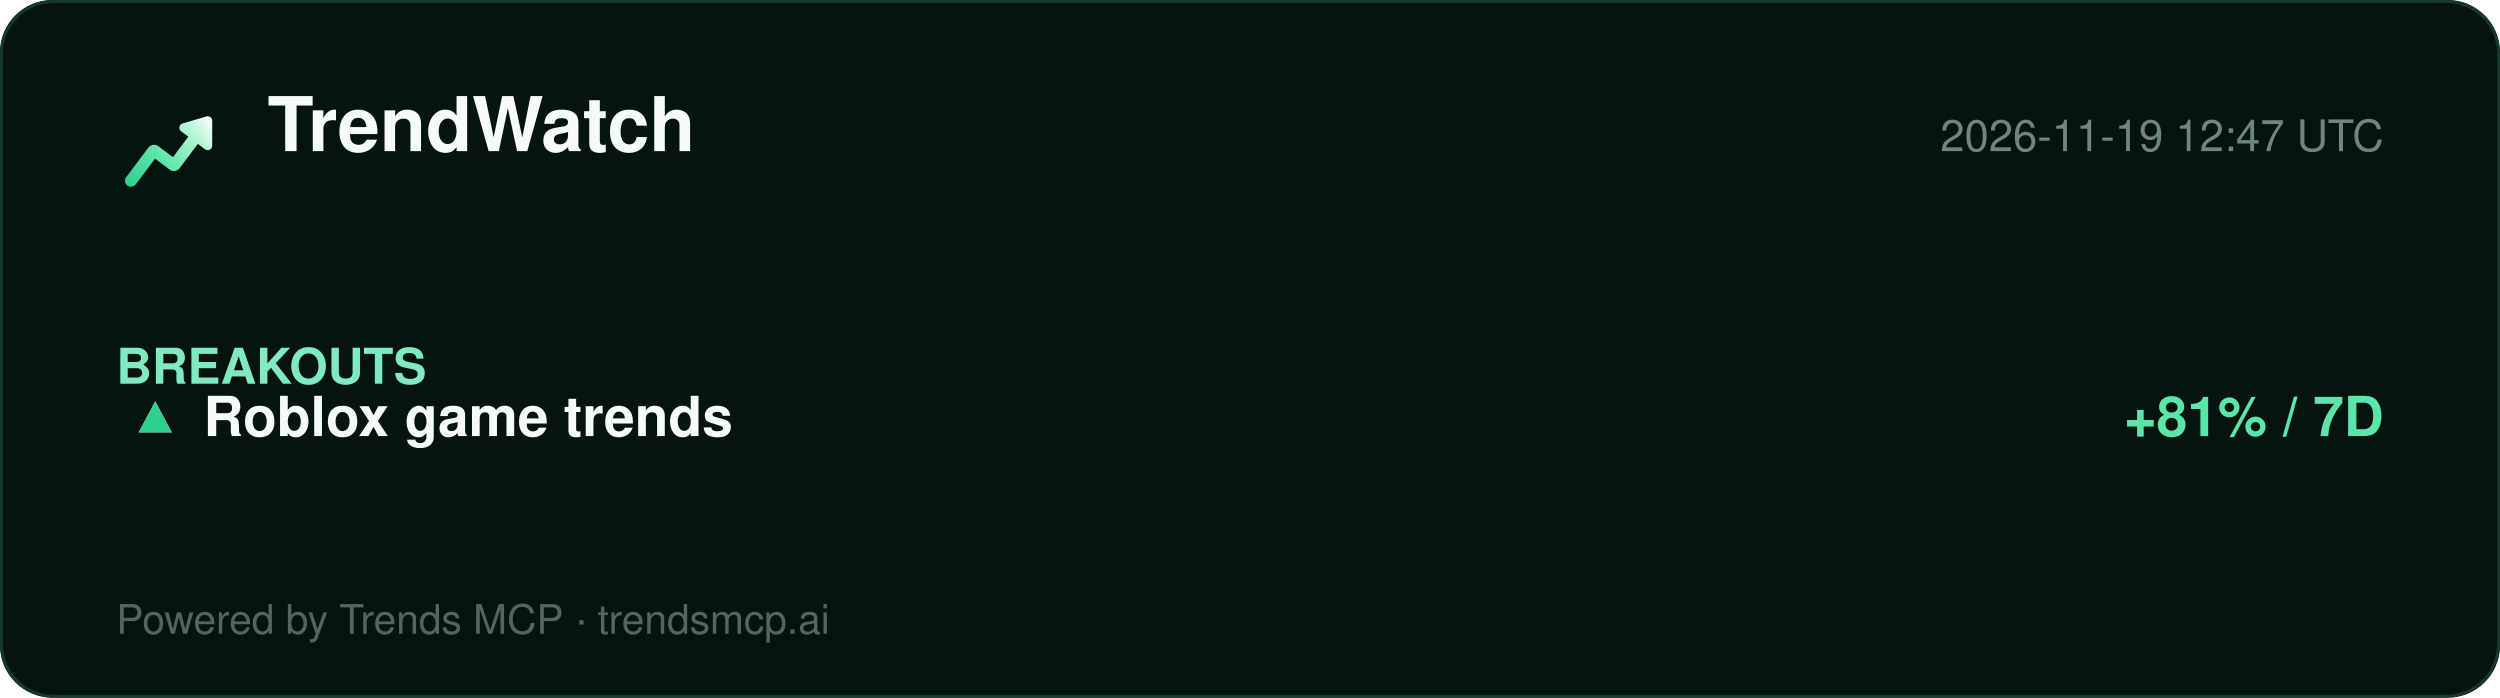
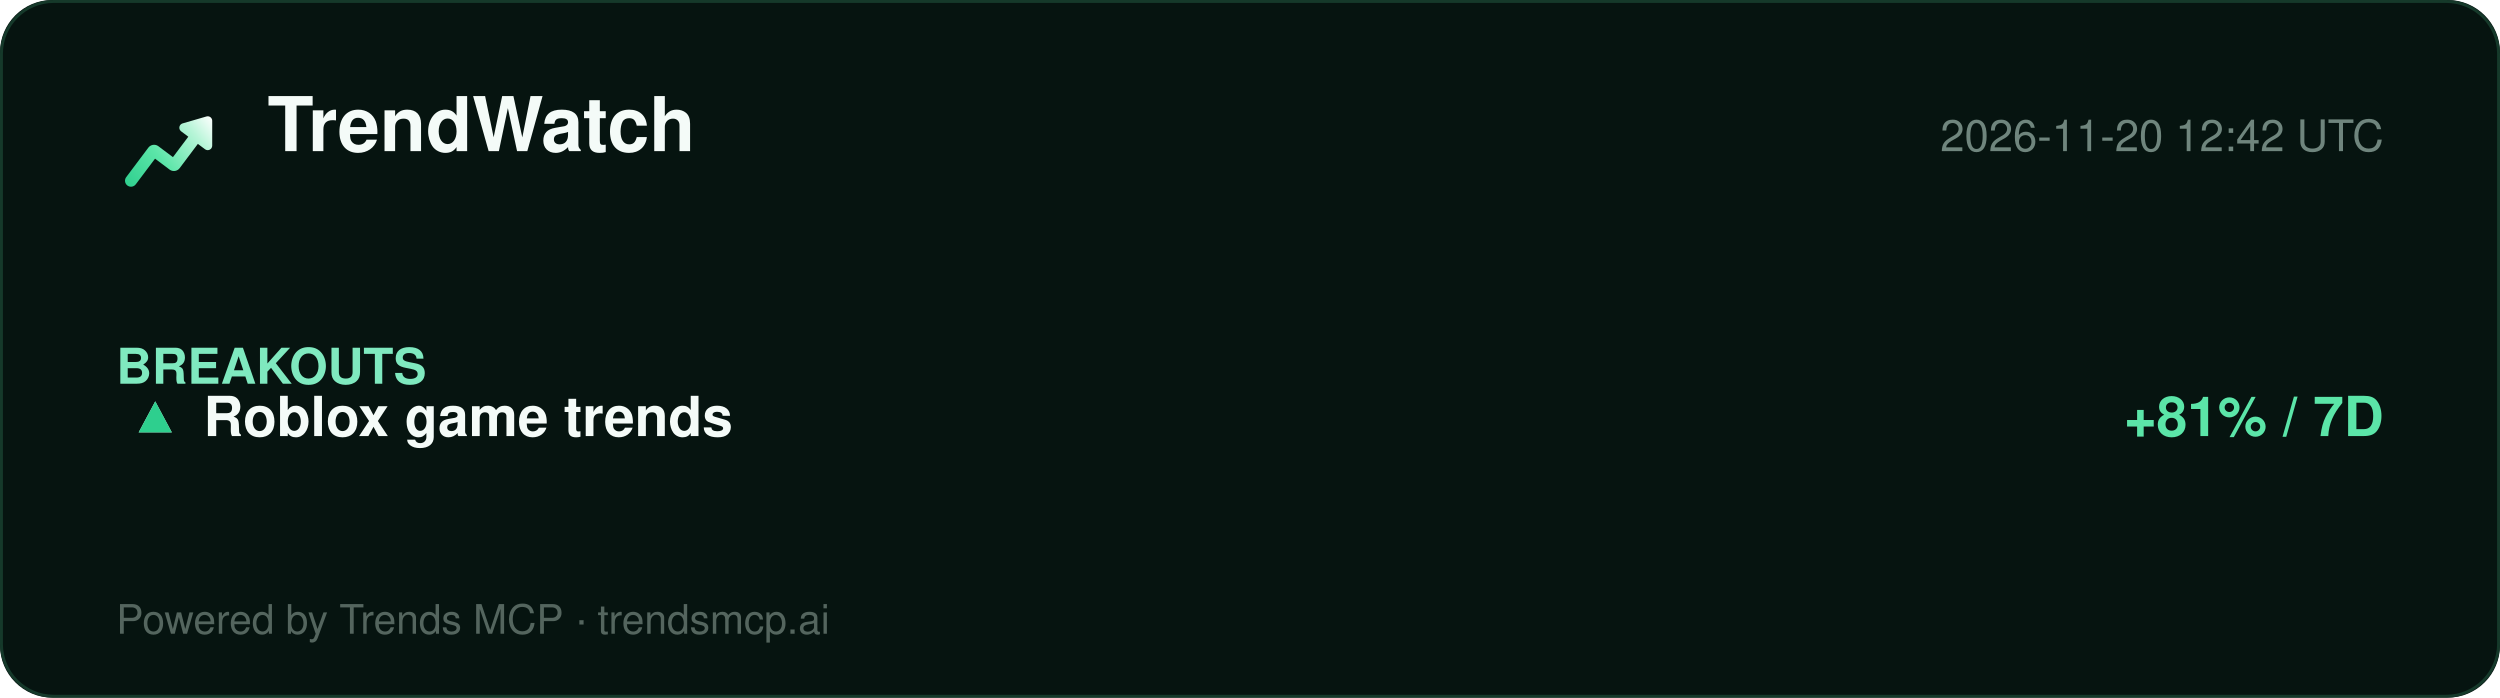
<svg xmlns="http://www.w3.org/2000/svg" width="860" height="240" viewBox="0 0 860 240" role="img" aria-label="TrendWatch report">
  <defs>
    <linearGradient id="lg" x1="2" y1="20" x2="22" y2="4" gradientUnits="userSpaceOnUse">
      <stop offset="0%" stop-color="#2ecf8e" />
      <stop offset="40%" stop-color="#5be5a8" />
      <stop offset="78%" stop-color="#b8f5d8" />
      <stop offset="100%" stop-color="#ffffff" />
    </linearGradient>
  </defs>
  <rect width="860" height="240" rx="18" fill="#061410" />
  <rect x="0.5" y="0.5" width="859" height="239" rx="18" fill="none" stroke="#15392a" />
  <g transform="translate(40,34) scale(1.5)">
    <path d="M20.684 4.042A1.029 1.029 0 0 1 22 5.03l-.001 5.712a1.03 1.03 0 0 1-1.647.823L18.71 10.33l-4.18 5.568a1.647 1.647 0 0 1-2.155.428l-.15-.1-3.337-2.507-4.418 5.885c-.42.56-1.185.707-1.777.368l-.144-.095a1.372 1.372 0 0 1-.368-1.776l.095-.144 5.077-6.762a1.646 1.646 0 0 1 2.156-.428l.149.1 3.336 2.506 3.522-4.69-1.647-1.237a1.03 1.03 0 0 1 .194-1.76l.137-.05 5.485-1.595-.001.001z" fill="url(#lg)" />
  </g>
  <text x="92" y="52" font-family="Segoe UI, Helvetica, Arial, sans-serif" font-size="26" font-weight="800" fill="#f4fbf8">TrendWatch</text>
-   <text x="820" y="52" font-family="Segoe UI, Helvetica, Arial, sans-serif" font-size="15" fill="#6f857d" text-anchor="end">2026-11-19 12:47 UTC</text>
+   <text x="820" y="52" font-family="Segoe UI, Helvetica, Arial, sans-serif" font-size="15" fill="#6f857d" text-anchor="end">2026-11-20 12:42 UTC</text>
  <line x1="40" y1="74" x2="820" y2="74" stroke="#13352700" />
  <g font-family="Segoe UI, Helvetica, Arial, sans-serif">
    <text x="40" y="132" font-size="17" font-weight="700" fill="#7fe9bf">BREAKOUTS</text>
    <text x="44" y="150" font-size="19" fill="#dbe7e1">▲</text>
    <text x="44" y="150" font-size="19" fill="#2ecf8e">▲</text>
    <text x="70" y="150" font-size="19" font-weight="700" fill="#f4fbf8">Roblox game trends</text>
    <text x="820" y="150" font-size="19" font-weight="700" fill="#5be5a8" text-anchor="end">+81% / 7D</text>
  </g>
  <text x="40" y="218" font-family="Segoe UI, Helvetica, Arial, sans-serif" font-size="14" fill="#54655e">Powered by Trends MCP · trendsmcp.ai</text>
</svg>
